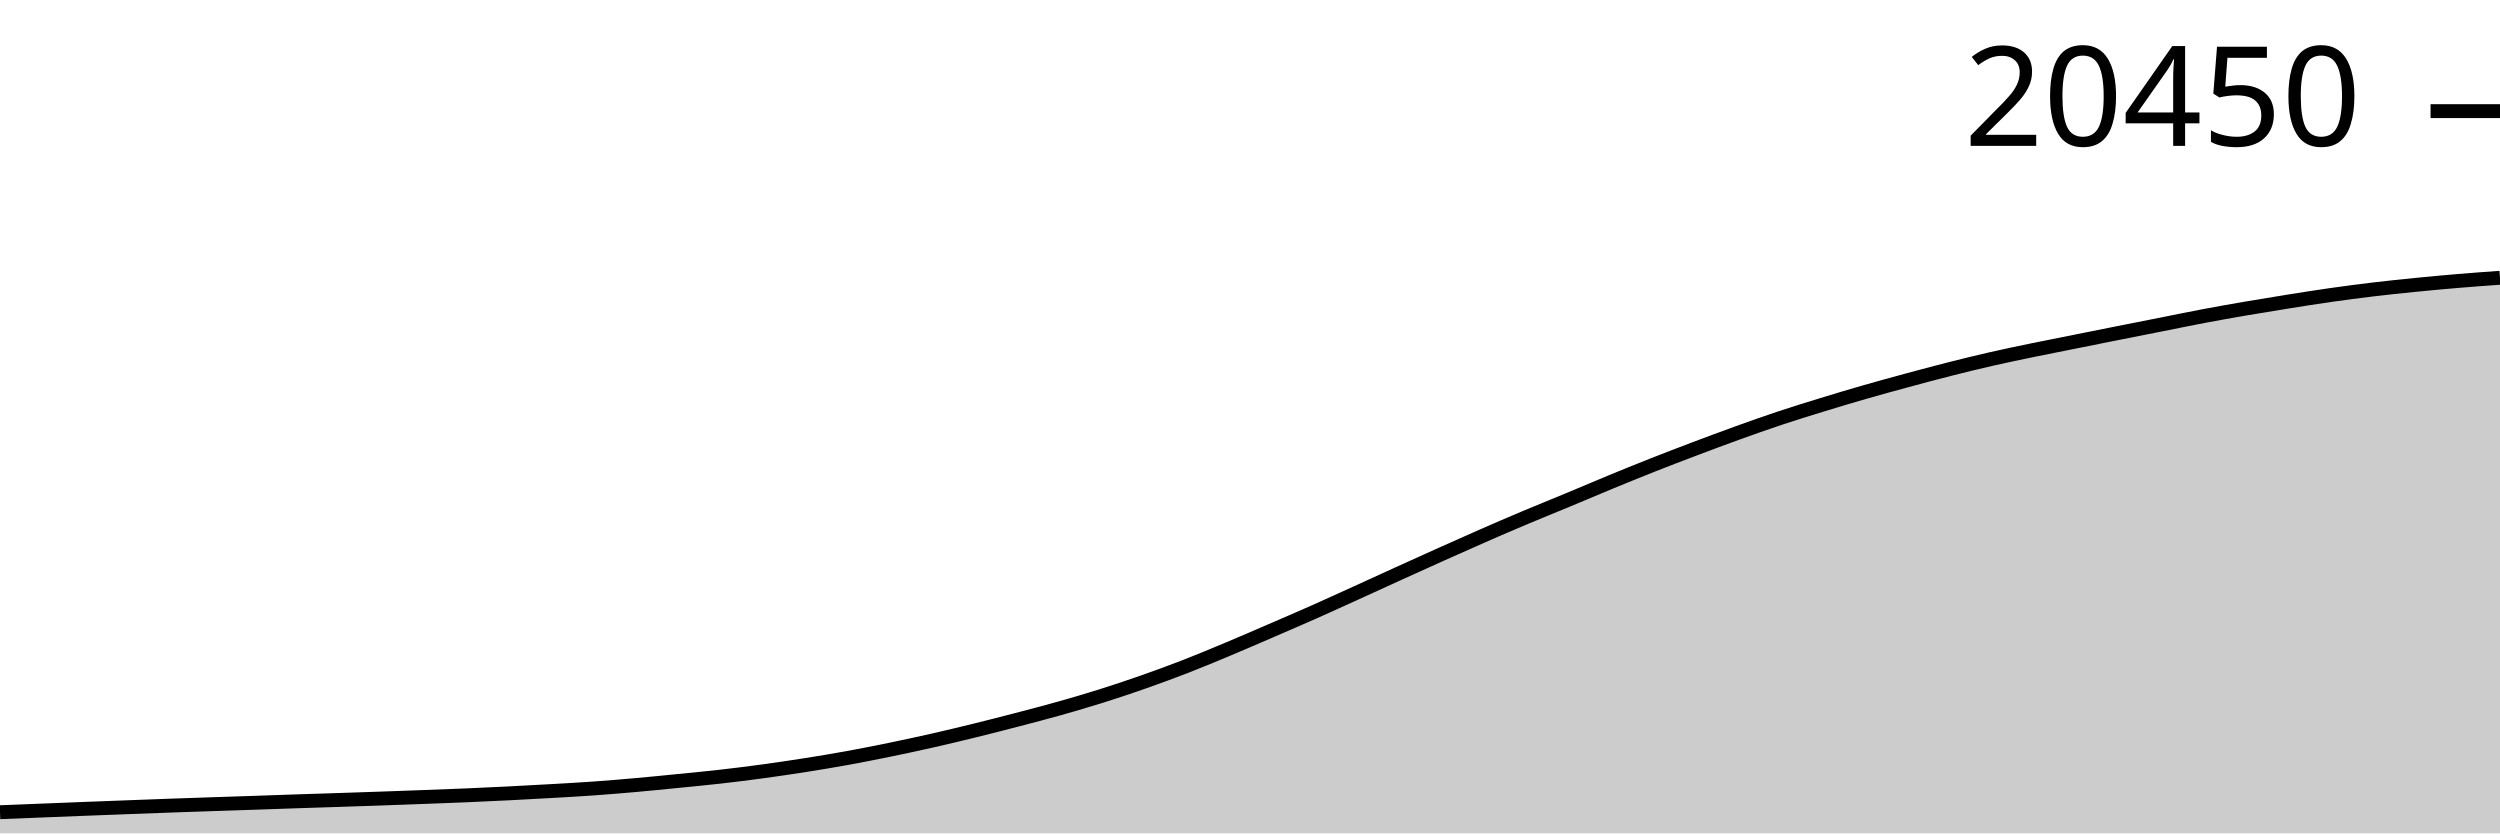
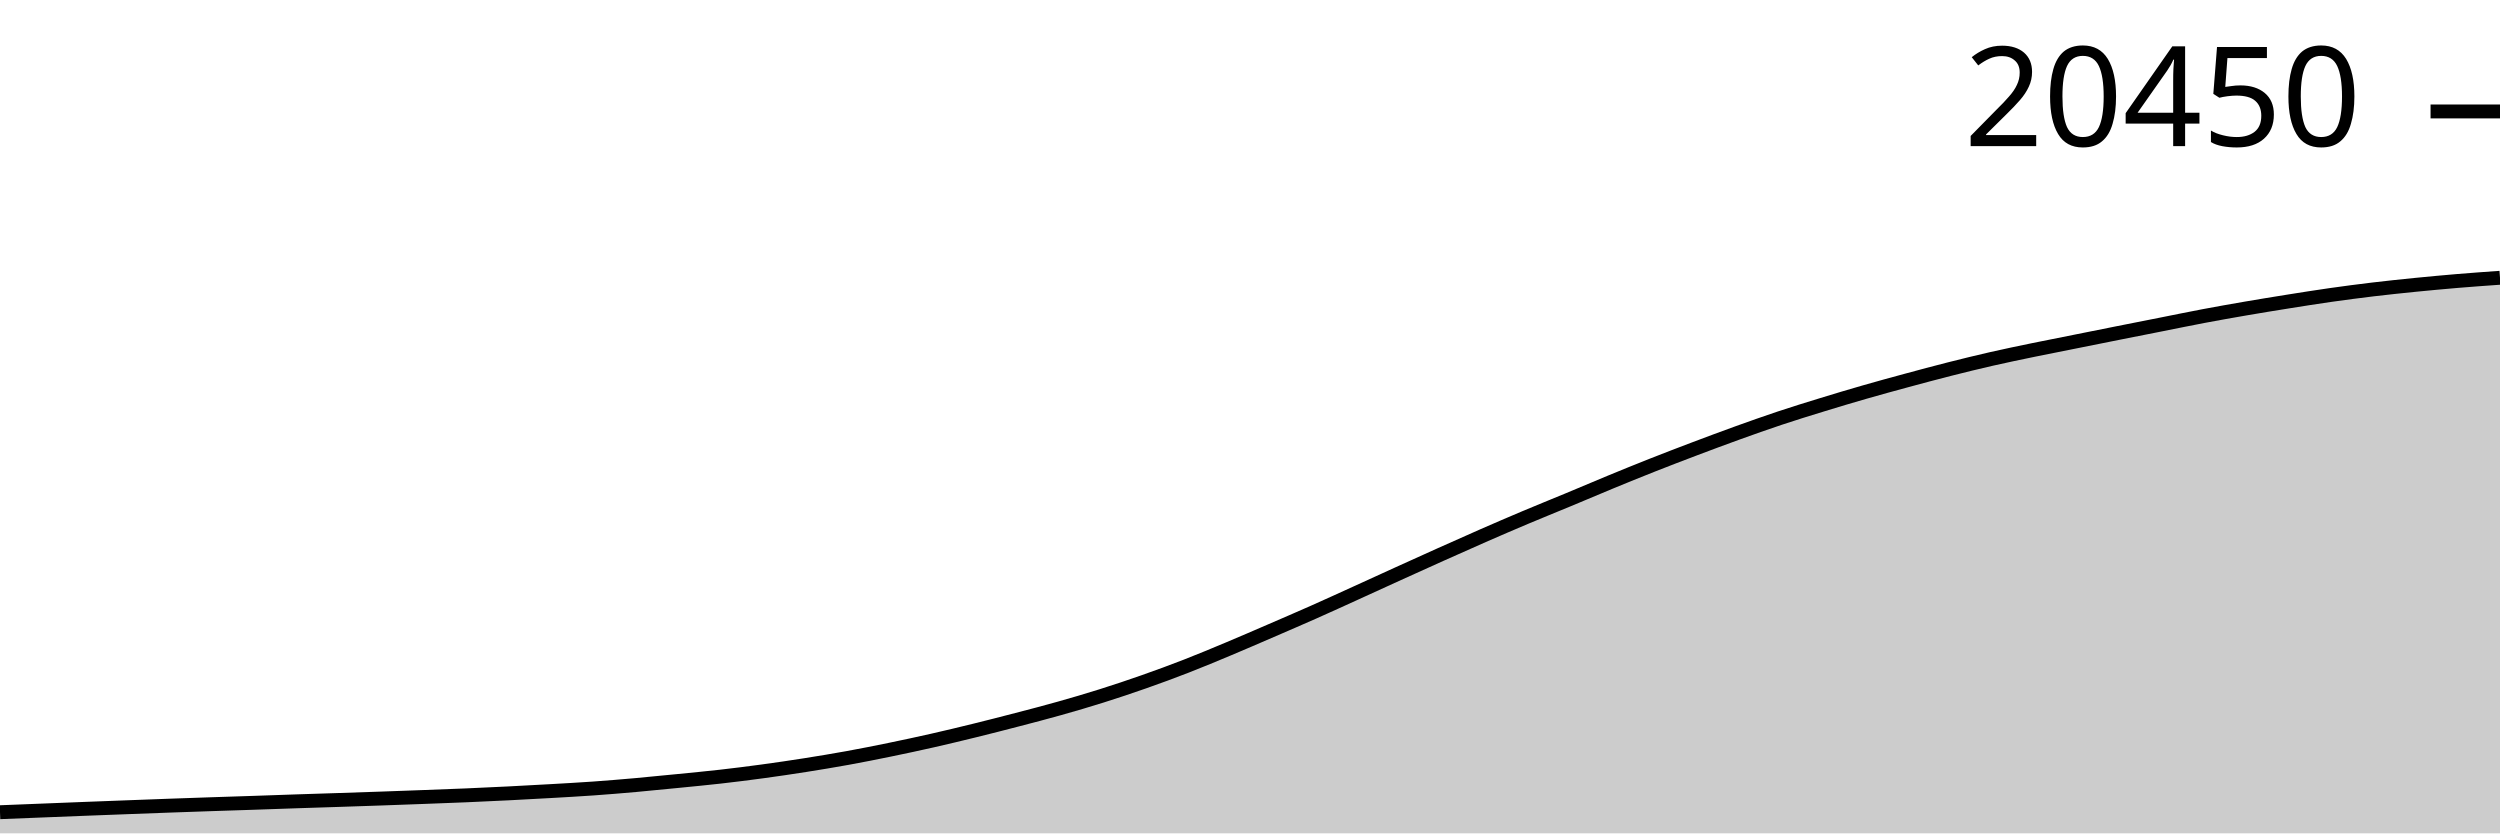
<svg xmlns="http://www.w3.org/2000/svg" viewBox="0 0 180 60">
  <g transform="translate(0,20)">
-     <path class="area" fill="rgba(0, 0, 0, 0.2)" d="M0,38.479C1.017,38.439,2.034,38.398,3.051,38.358C4.068,38.317,5.085,38.276,6.102,38.237C7.119,38.197,8.136,38.159,9.153,38.121C10.169,38.082,11.186,38.044,12.203,38.007C13.22,37.971,14.237,37.936,15.254,37.902C16.271,37.867,17.288,37.835,18.305,37.801C19.322,37.767,20.339,37.729,21.356,37.695C22.373,37.661,23.39,37.631,24.407,37.597C25.424,37.564,26.441,37.53,27.458,37.494C28.475,37.459,29.492,37.422,30.508,37.383C31.525,37.345,32.542,37.308,33.559,37.265C34.576,37.221,35.593,37.174,36.61,37.123C37.627,37.072,38.644,37.016,39.661,36.958C40.678,36.9,41.695,36.845,42.712,36.772C43.729,36.7,44.746,36.615,45.763,36.525C46.78,36.435,47.797,36.332,48.814,36.231C49.831,36.13,50.847,36.035,51.864,35.919C52.881,35.803,53.898,35.676,54.915,35.538C55.932,35.399,56.949,35.249,57.966,35.089C58.983,34.929,60,34.761,61.017,34.576C62.034,34.391,63.051,34.189,64.068,33.98C65.085,33.772,66.102,33.553,67.119,33.323C68.136,33.093,69.153,32.849,70.169,32.599C71.186,32.349,72.203,32.088,73.22,31.823C74.237,31.558,75.254,31.295,76.271,31.008C77.288,30.721,78.305,30.424,79.322,30.103C80.339,29.783,81.356,29.442,82.373,29.085C83.39,28.727,84.407,28.354,85.424,27.958C86.441,27.563,87.458,27.136,88.475,26.71C89.492,26.285,90.508,25.843,91.525,25.403C92.542,24.964,93.559,24.527,94.576,24.076C95.593,23.625,96.61,23.158,97.627,22.697C98.644,22.235,99.661,21.766,100.678,21.304C101.695,20.843,102.712,20.381,103.729,19.925C104.746,19.469,105.763,19.014,106.78,18.569C107.797,18.125,108.814,17.685,109.831,17.257C110.847,16.829,111.864,16.422,112.881,15.999C113.898,15.576,114.915,15.139,115.932,14.72C116.949,14.301,117.966,13.887,118.983,13.485C120,13.084,121.017,12.694,122.034,12.31C123.051,11.925,124.068,11.545,125.085,11.178C126.102,10.812,127.119,10.449,128.136,10.111C129.153,9.772,130.169,9.459,131.186,9.147C132.203,8.834,133.22,8.529,134.237,8.237C135.254,7.944,136.271,7.666,137.288,7.391C138.305,7.116,139.322,6.842,140.339,6.584C141.356,6.326,142.373,6.076,143.39,5.844C144.407,5.612,145.424,5.403,146.441,5.192C147.458,4.982,148.475,4.785,149.492,4.581C150.508,4.377,151.525,4.172,152.542,3.97C153.559,3.768,154.576,3.568,155.593,3.367C156.61,3.165,157.627,2.953,158.644,2.761C159.661,2.569,160.678,2.389,161.695,2.214C162.712,2.04,163.729,1.874,164.746,1.712C165.763,1.55,166.78,1.387,167.797,1.243C168.814,1.098,169.831,0.965,170.847,0.843C171.864,0.721,172.881,0.615,173.898,0.513C174.915,0.411,175.932,0.318,176.949,0.232C177.966,0.147,178.983,0.073,180,0L180,40C178.983,40,177.966,40,176.949,40C175.932,40,174.915,40,173.898,40C172.881,40,171.864,40,170.847,40C169.831,40,168.814,40,167.797,40C166.78,40,165.763,40,164.746,40C163.729,40,162.712,40,161.695,40C160.678,40,159.661,40,158.644,40C157.627,40,156.61,40,155.593,40C154.576,40,153.559,40,152.542,40C151.525,40,150.508,40,149.492,40C148.475,40,147.458,40,146.441,40C145.424,40,144.407,40,143.39,40C142.373,40,141.356,40,140.339,40C139.322,40,138.305,40,137.288,40C136.271,40,135.254,40,134.237,40C133.22,40,132.203,40,131.186,40C130.169,40,129.153,40,128.136,40C127.119,40,126.102,40,125.085,40C124.068,40,123.051,40,122.034,40C121.017,40,120,40,118.983,40C117.966,40,116.949,40,115.932,40C114.915,40,113.898,40,112.881,40C111.864,40,110.847,40,109.831,40C108.814,40,107.797,40,106.78,40C105.763,40,104.746,40,103.729,40C102.712,40,101.695,40,100.678,40C99.661,40,98.644,40,97.627,40C96.61,40,95.593,40,94.576,40C93.559,40,92.542,40,91.525,40C90.508,40,89.492,40,88.475,40C87.458,40,86.441,40,85.424,40C84.407,40,83.39,40,82.373,40C81.356,40,80.339,40,79.322,40C78.305,40,77.288,40,76.271,40C75.254,40,74.237,40,73.22,40C72.203,40,71.186,40,70.169,40C69.153,40,68.136,40,67.119,40C66.102,40,65.085,40,64.068,40C63.051,40,62.034,40,61.017,40C60,40,58.983,40,57.966,40C56.949,40,55.932,40,54.915,40C53.898,40,52.881,40,51.864,40C50.847,40,49.831,40,48.814,40C47.797,40,46.78,40,45.763,40C44.746,40,43.729,40,42.712,40C41.695,40,40.678,40,39.661,40C38.644,40,37.627,40,36.61,40C35.593,40,34.576,40,33.559,40C32.542,40,31.525,40,30.508,40C29.492,40,28.475,40,27.458,40C26.441,40,25.424,40,24.407,40C23.39,40,22.373,40,21.356,40C20.339,40,19.322,40,18.305,40C17.288,40,16.271,40,15.254,40C14.237,40,13.22,40,12.203,40C11.186,40,10.169,40,9.153,40C8.136,40,7.119,40,6.102,40C5.085,40,4.068,40,3.051,40C2.034,40,1.017,40,0,40Z" />
-     <path class="line" stroke="black" fill="none" d="M0,38.479C1.017,38.439,2.034,38.398,3.051,38.358C4.068,38.317,5.085,38.276,6.102,38.237C7.119,38.197,8.136,38.159,9.153,38.121C10.169,38.082,11.186,38.044,12.203,38.007C13.22,37.971,14.237,37.936,15.254,37.902C16.271,37.867,17.288,37.835,18.305,37.801C19.322,37.767,20.339,37.729,21.356,37.695C22.373,37.661,23.39,37.631,24.407,37.597C25.424,37.564,26.441,37.53,27.458,37.494C28.475,37.459,29.492,37.422,30.508,37.383C31.525,37.345,32.542,37.308,33.559,37.265C34.576,37.221,35.593,37.174,36.61,37.123C37.627,37.072,38.644,37.016,39.661,36.958C40.678,36.9,41.695,36.845,42.712,36.772C43.729,36.7,44.746,36.615,45.763,36.525C46.78,36.435,47.797,36.332,48.814,36.231C49.831,36.13,50.847,36.035,51.864,35.919C52.881,35.803,53.898,35.676,54.915,35.538C55.932,35.399,56.949,35.249,57.966,35.089C58.983,34.929,60,34.761,61.017,34.576C62.034,34.391,63.051,34.189,64.068,33.98C65.085,33.772,66.102,33.553,67.119,33.323C68.136,33.093,69.153,32.849,70.169,32.599C71.186,32.349,72.203,32.088,73.22,31.823C74.237,31.558,75.254,31.295,76.271,31.008C77.288,30.721,78.305,30.424,79.322,30.103C80.339,29.783,81.356,29.442,82.373,29.085C83.39,28.727,84.407,28.354,85.424,27.958C86.441,27.563,87.458,27.136,88.475,26.71C89.492,26.285,90.508,25.843,91.525,25.403C92.542,24.964,93.559,24.527,94.576,24.076C95.593,23.625,96.61,23.158,97.627,22.697C98.644,22.235,99.661,21.766,100.678,21.304C101.695,20.843,102.712,20.381,103.729,19.925C104.746,19.469,105.763,19.014,106.78,18.569C107.797,18.125,108.814,17.685,109.831,17.257C110.847,16.829,111.864,16.422,112.881,15.999C113.898,15.576,114.915,15.139,115.932,14.72C116.949,14.301,117.966,13.887,118.983,13.485C120,13.084,121.017,12.694,122.034,12.31C123.051,11.925,124.068,11.545,125.085,11.178C126.102,10.812,127.119,10.449,128.136,10.111C129.153,9.772,130.169,9.459,131.186,9.147C132.203,8.834,133.22,8.529,134.237,8.237C135.254,7.944,136.271,7.666,137.288,7.391C138.305,7.116,139.322,6.842,140.339,6.584C141.356,6.326,142.373,6.076,143.39,5.844C144.407,5.612,145.424,5.403,146.441,5.192C147.458,4.982,148.475,4.785,149.492,4.581C150.508,4.377,151.525,4.172,152.542,3.97C153.559,3.768,154.576,3.568,155.593,3.367C156.61,3.165,157.627,2.953,158.644,2.761C159.661,2.569,160.678,2.389,161.695,2.214C162.712,2.04,163.729,1.874,164.746,1.712C165.763,1.55,166.78,1.387,167.797,1.243C168.814,1.098,169.831,0.965,170.847,0.843C171.864,0.721,172.881,0.615,173.898,0.513C174.915,0.411,175.932,0.318,176.949,0.232C177.966,0.147,178.983,0.073,180,0" />
-     <path class="axis-ceiling" stroke-width="1" stroke="black" fill="none" d="M175,-11.998L180,-11.998" />
-     <text class="axis-ceiling-label" font-family="sans-serif" text-anchor="end" font-size="10px" x="170" y="-9.498">20450</text>
+     <path class="area" fill="rgba(0, 0, 0, 0.2)" d="M0,38.479C1.017,38.439,2.034,38.398,3.051,38.358C4.068,38.317,5.085,38.276,6.102,38.237C7.119,38.197,8.136,38.159,9.153,38.121C10.169,38.082,11.186,38.044,12.203,38.007C13.22,37.971,14.237,37.936,15.254,37.901C16.271,37.867,17.288,37.835,18.305,37.801C19.322,37.766,20.339,37.729,21.356,37.695C22.373,37.661,23.39,37.631,24.407,37.597C25.424,37.564,26.441,37.53,27.458,37.494C28.475,37.458,29.492,37.421,30.508,37.383C31.525,37.345,32.542,37.308,33.559,37.265C34.576,37.221,35.593,37.174,36.61,37.123C37.627,37.072,38.644,37.016,39.661,36.958C40.678,36.899,41.695,36.844,42.712,36.772C43.729,36.7,44.746,36.615,45.763,36.525C46.78,36.434,47.797,36.332,48.814,36.231C49.831,36.13,50.847,36.034,51.864,35.919C52.881,35.803,53.898,35.676,54.915,35.537C55.932,35.399,56.949,35.249,57.966,35.089C58.983,34.928,60,34.76,61.017,34.576C62.034,34.391,63.051,34.189,64.068,33.98C65.085,33.771,66.102,33.553,67.119,33.323C68.136,33.092,69.153,32.848,70.169,32.598C71.186,32.348,72.203,32.087,73.22,31.822C74.237,31.557,75.254,31.294,76.271,31.007C77.288,30.721,78.305,30.423,79.322,30.102C80.339,29.782,81.356,29.442,82.373,29.084C83.39,28.727,84.407,28.353,85.424,27.957C86.441,27.562,87.458,27.135,88.475,26.71C89.492,26.284,90.508,25.842,91.525,25.403C92.542,24.963,93.559,24.526,94.576,24.075C95.593,23.624,96.61,23.157,97.627,22.695C98.644,22.234,99.661,21.765,100.678,21.303C101.695,20.841,102.712,20.38,103.729,19.924C104.746,19.468,105.763,19.013,106.78,18.568C107.797,18.123,108.814,17.684,109.831,17.256C110.847,16.827,111.864,16.42,112.881,15.997C113.898,15.575,114.915,15.138,115.932,14.719C116.949,14.3,117.966,13.885,118.983,13.484C120,13.082,121.017,12.693,122.034,12.308C123.051,11.924,124.068,11.543,125.085,11.176C126.102,10.81,127.119,10.448,128.136,10.109C129.153,9.77,130.169,9.457,131.186,9.145C132.203,8.832,133.22,8.527,134.237,8.235C135.254,7.942,136.271,7.664,137.288,7.389C138.305,7.114,139.322,6.84,140.339,6.582C141.356,6.324,142.373,6.074,143.39,5.842C144.407,5.61,145.424,5.4,146.441,5.19C147.458,4.979,148.475,4.782,149.492,4.579C150.508,4.375,151.525,4.17,152.542,3.968C153.559,3.765,154.576,3.566,155.593,3.364C156.61,3.163,157.627,2.951,158.644,2.759C159.661,2.567,160.678,2.387,161.695,2.212C162.712,2.037,163.729,1.871,164.746,1.709C165.763,1.547,166.78,1.385,167.797,1.24C168.814,1.095,169.831,0.962,170.847,0.84C171.864,0.719,172.881,0.612,173.898,0.51C174.915,0.409,175.932,0.315,176.949,0.229C177.966,0.144,178.983,0.072,180,0L180,40C178.983,40,177.966,40,176.949,40C175.932,40,174.915,40,173.898,40C172.881,40,171.864,40,170.847,40C169.831,40,168.814,40,167.797,40C166.78,40,165.763,40,164.746,40C163.729,40,162.712,40,161.695,40C160.678,40,159.661,40,158.644,40C157.627,40,156.61,40,155.593,40C154.576,40,153.559,40,152.542,40C151.525,40,150.508,40,149.492,40C148.475,40,147.458,40,146.441,40C145.424,40,144.407,40,143.39,40C142.373,40,141.356,40,140.339,40C139.322,40,138.305,40,137.288,40C136.271,40,135.254,40,134.237,40C133.22,40,132.203,40,131.186,40C130.169,40,129.153,40,128.136,40C127.119,40,126.102,40,125.085,40C124.068,40,123.051,40,122.034,40C121.017,40,120,40,118.983,40C117.966,40,116.949,40,115.932,40C114.915,40,113.898,40,112.881,40C111.864,40,110.847,40,109.831,40C108.814,40,107.797,40,106.78,40C105.763,40,104.746,40,103.729,40C102.712,40,101.695,40,100.678,40C99.661,40,98.644,40,97.627,40C96.61,40,95.593,40,94.576,40C93.559,40,92.542,40,91.525,40C90.508,40,89.492,40,88.475,40C87.458,40,86.441,40,85.424,40C84.407,40,83.39,40,82.373,40C81.356,40,80.339,40,79.322,40C78.305,40,77.288,40,76.271,40C75.254,40,74.237,40,73.22,40C72.203,40,71.186,40,70.169,40C69.153,40,68.136,40,67.119,40C66.102,40,65.085,40,64.068,40C63.051,40,62.034,40,61.017,40C60,40,58.983,40,57.966,40C56.949,40,55.932,40,54.915,40C53.898,40,52.881,40,51.864,40C50.847,40,49.831,40,48.814,40C47.797,40,46.78,40,45.763,40C44.746,40,43.729,40,42.712,40C41.695,40,40.678,40,39.661,40C38.644,40,37.627,40,36.61,40C35.593,40,34.576,40,33.559,40C32.542,40,31.525,40,30.508,40C29.492,40,28.475,40,27.458,40C26.441,40,25.424,40,24.407,40C23.39,40,22.373,40,21.356,40C20.339,40,19.322,40,18.305,40C17.288,40,16.271,40,15.254,40C14.237,40,13.22,40,12.203,40C11.186,40,10.169,40,9.153,40C8.136,40,7.119,40,6.102,40C5.085,40,4.068,40,3.051,40C2.034,40,1.017,40,0,40Z" />
+     <path class="line" stroke="black" fill="none" d="M0,38.479C1.017,38.439,2.034,38.398,3.051,38.358C4.068,38.317,5.085,38.276,6.102,38.237C7.119,38.197,8.136,38.159,9.153,38.121C10.169,38.082,11.186,38.044,12.203,38.007C13.22,37.971,14.237,37.936,15.254,37.901C16.271,37.867,17.288,37.835,18.305,37.801C19.322,37.766,20.339,37.729,21.356,37.695C22.373,37.661,23.39,37.631,24.407,37.597C25.424,37.564,26.441,37.53,27.458,37.494C28.475,37.458,29.492,37.421,30.508,37.383C31.525,37.345,32.542,37.308,33.559,37.265C34.576,37.221,35.593,37.174,36.61,37.123C37.627,37.072,38.644,37.016,39.661,36.958C40.678,36.899,41.695,36.844,42.712,36.772C43.729,36.7,44.746,36.615,45.763,36.525C46.78,36.434,47.797,36.332,48.814,36.231C49.831,36.13,50.847,36.034,51.864,35.919C52.881,35.803,53.898,35.676,54.915,35.537C55.932,35.399,56.949,35.249,57.966,35.089C58.983,34.928,60,34.76,61.017,34.576C62.034,34.391,63.051,34.189,64.068,33.98C65.085,33.771,66.102,33.553,67.119,33.323C68.136,33.092,69.153,32.848,70.169,32.598C71.186,32.348,72.203,32.087,73.22,31.822C74.237,31.557,75.254,31.294,76.271,31.007C77.288,30.721,78.305,30.423,79.322,30.102C80.339,29.782,81.356,29.442,82.373,29.084C83.39,28.727,84.407,28.353,85.424,27.957C86.441,27.562,87.458,27.135,88.475,26.71C89.492,26.284,90.508,25.842,91.525,25.403C92.542,24.963,93.559,24.526,94.576,24.075C95.593,23.624,96.61,23.157,97.627,22.695C98.644,22.234,99.661,21.765,100.678,21.303C101.695,20.841,102.712,20.38,103.729,19.924C104.746,19.468,105.763,19.013,106.78,18.568C107.797,18.123,108.814,17.684,109.831,17.256C110.847,16.827,111.864,16.42,112.881,15.997C113.898,15.575,114.915,15.138,115.932,14.719C116.949,14.3,117.966,13.885,118.983,13.484C120,13.082,121.017,12.693,122.034,12.308C123.051,11.924,124.068,11.543,125.085,11.176C126.102,10.81,127.119,10.448,128.136,10.109C129.153,9.77,130.169,9.457,131.186,9.145C132.203,8.832,133.22,8.527,134.237,8.235C135.254,7.942,136.271,7.664,137.288,7.389C138.305,7.114,139.322,6.84,140.339,6.582C141.356,6.324,142.373,6.074,143.39,5.842C144.407,5.61,145.424,5.4,146.441,5.19C147.458,4.979,148.475,4.782,149.492,4.579C150.508,4.375,151.525,4.17,152.542,3.968C153.559,3.765,154.576,3.566,155.593,3.364C156.61,3.163,157.627,2.951,158.644,2.759C159.661,2.567,160.678,2.387,161.695,2.212C162.712,2.037,163.729,1.871,164.746,1.709C165.763,1.547,166.78,1.385,167.797,1.24C168.814,1.095,169.831,0.962,170.847,0.84C171.864,0.719,172.881,0.612,173.898,0.51C174.915,0.409,175.932,0.315,176.949,0.229C177.966,0.144,178.983,0.072,180,0" />
+     <path class="axis-ceiling" stroke-width="1" stroke="black" fill="none" d="M175,-11.976L180,-11.976" />
+     <text class="axis-ceiling-label" font-family="sans-serif" text-anchor="end" font-size="10px" x="170" y="-9.476">20450</text>
  </g>
</svg>
